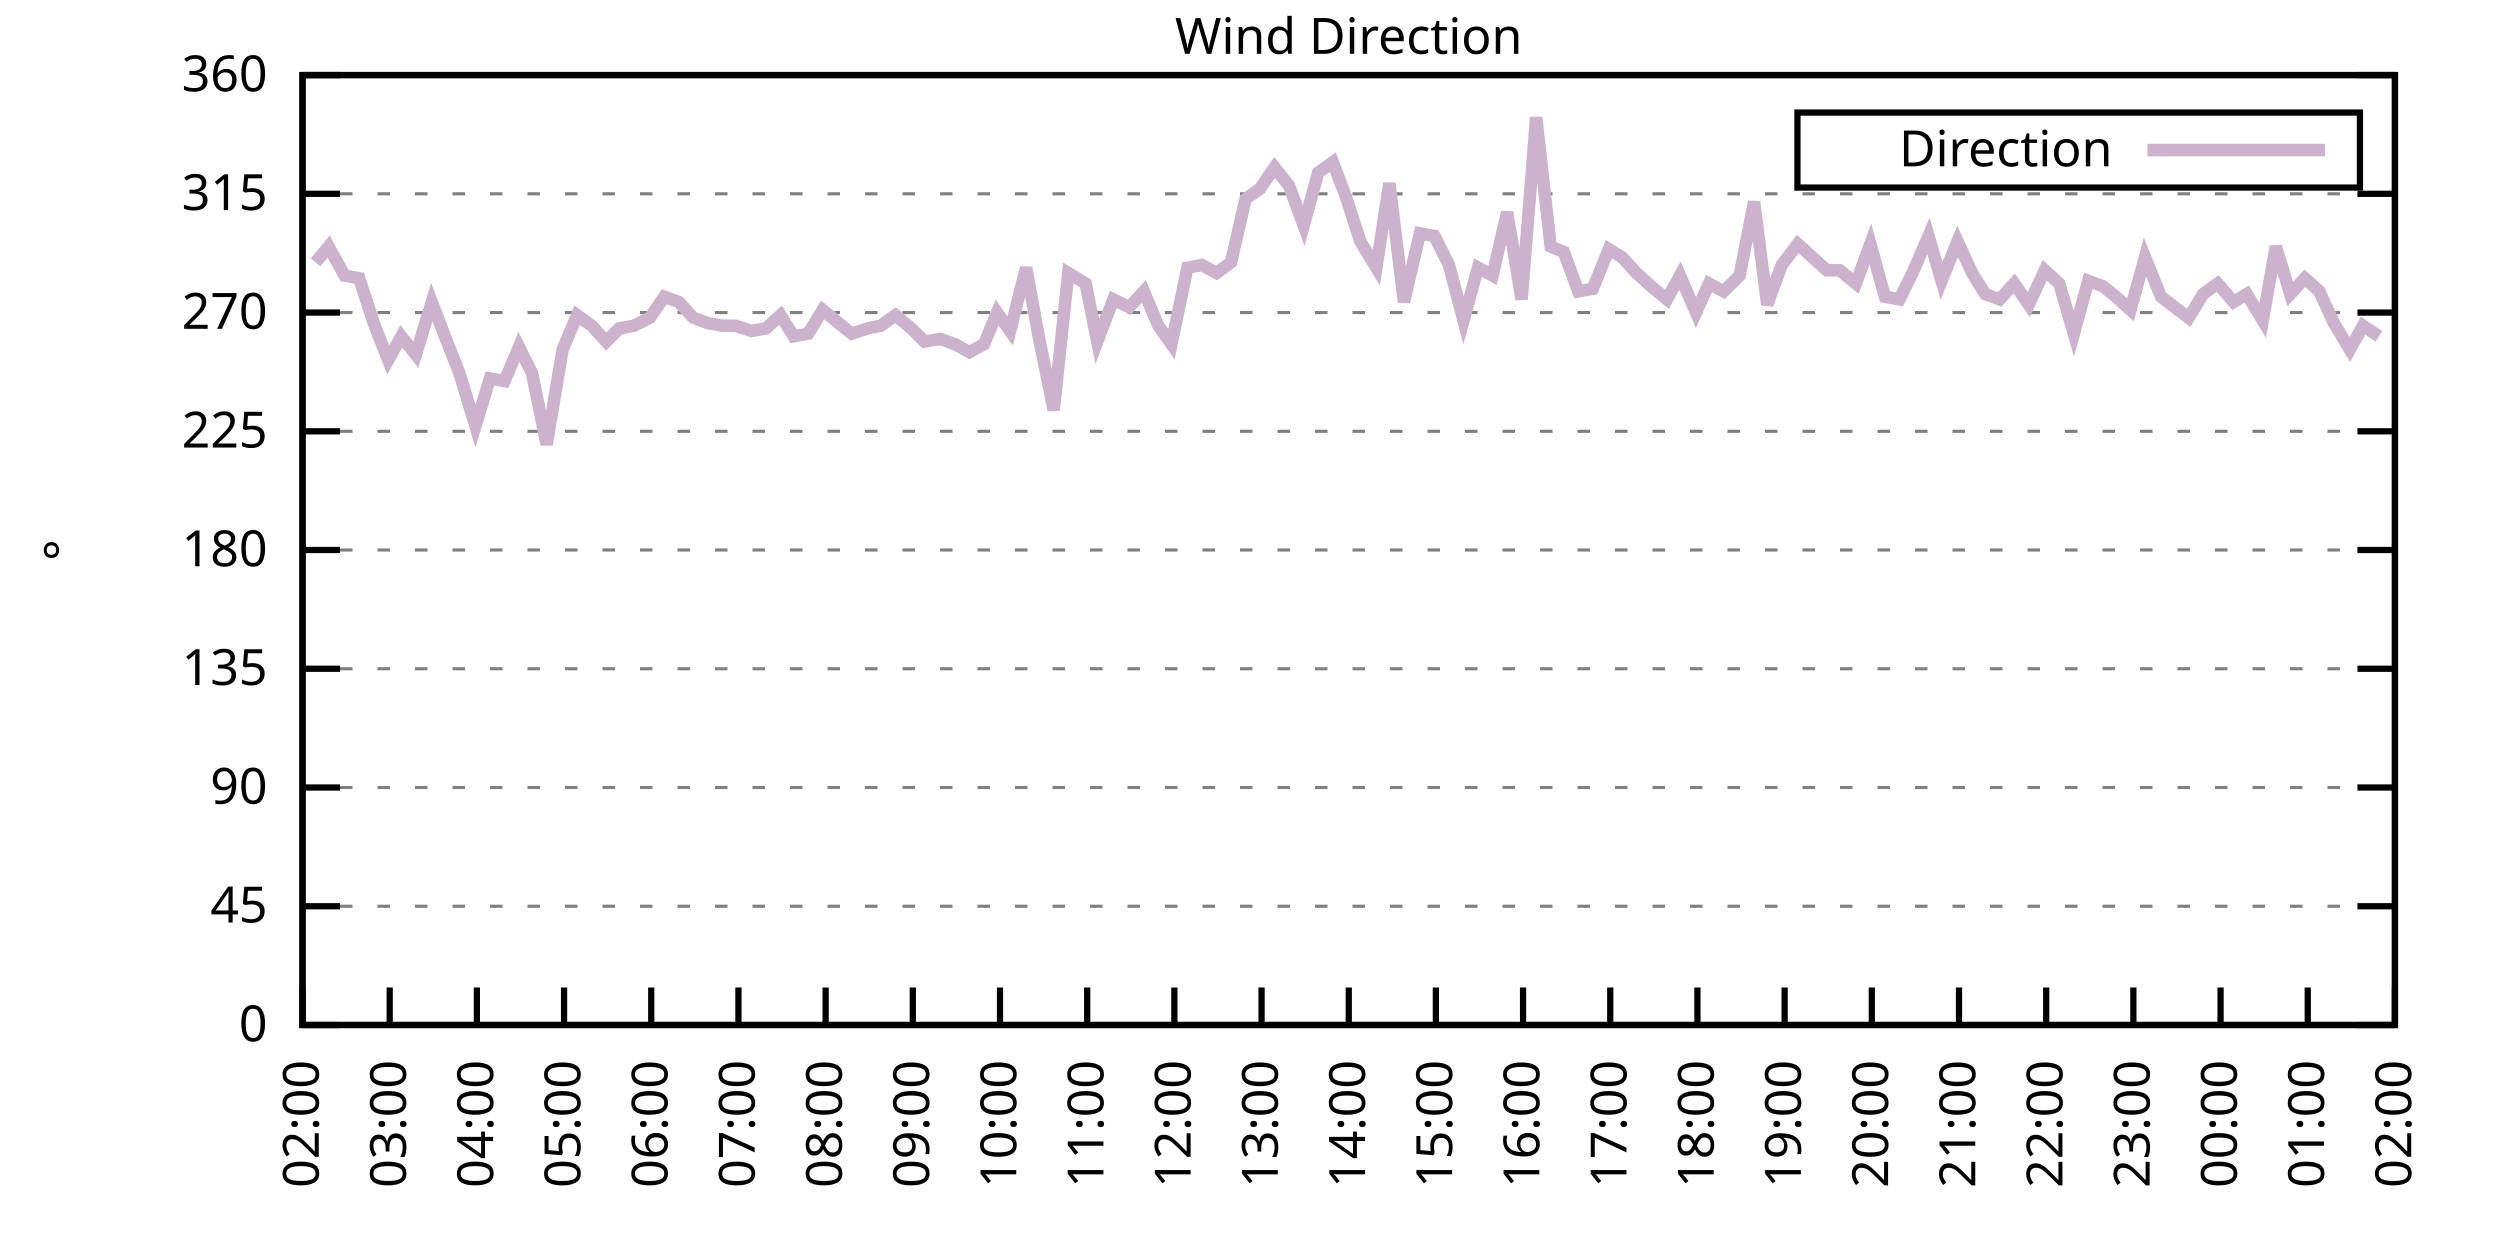
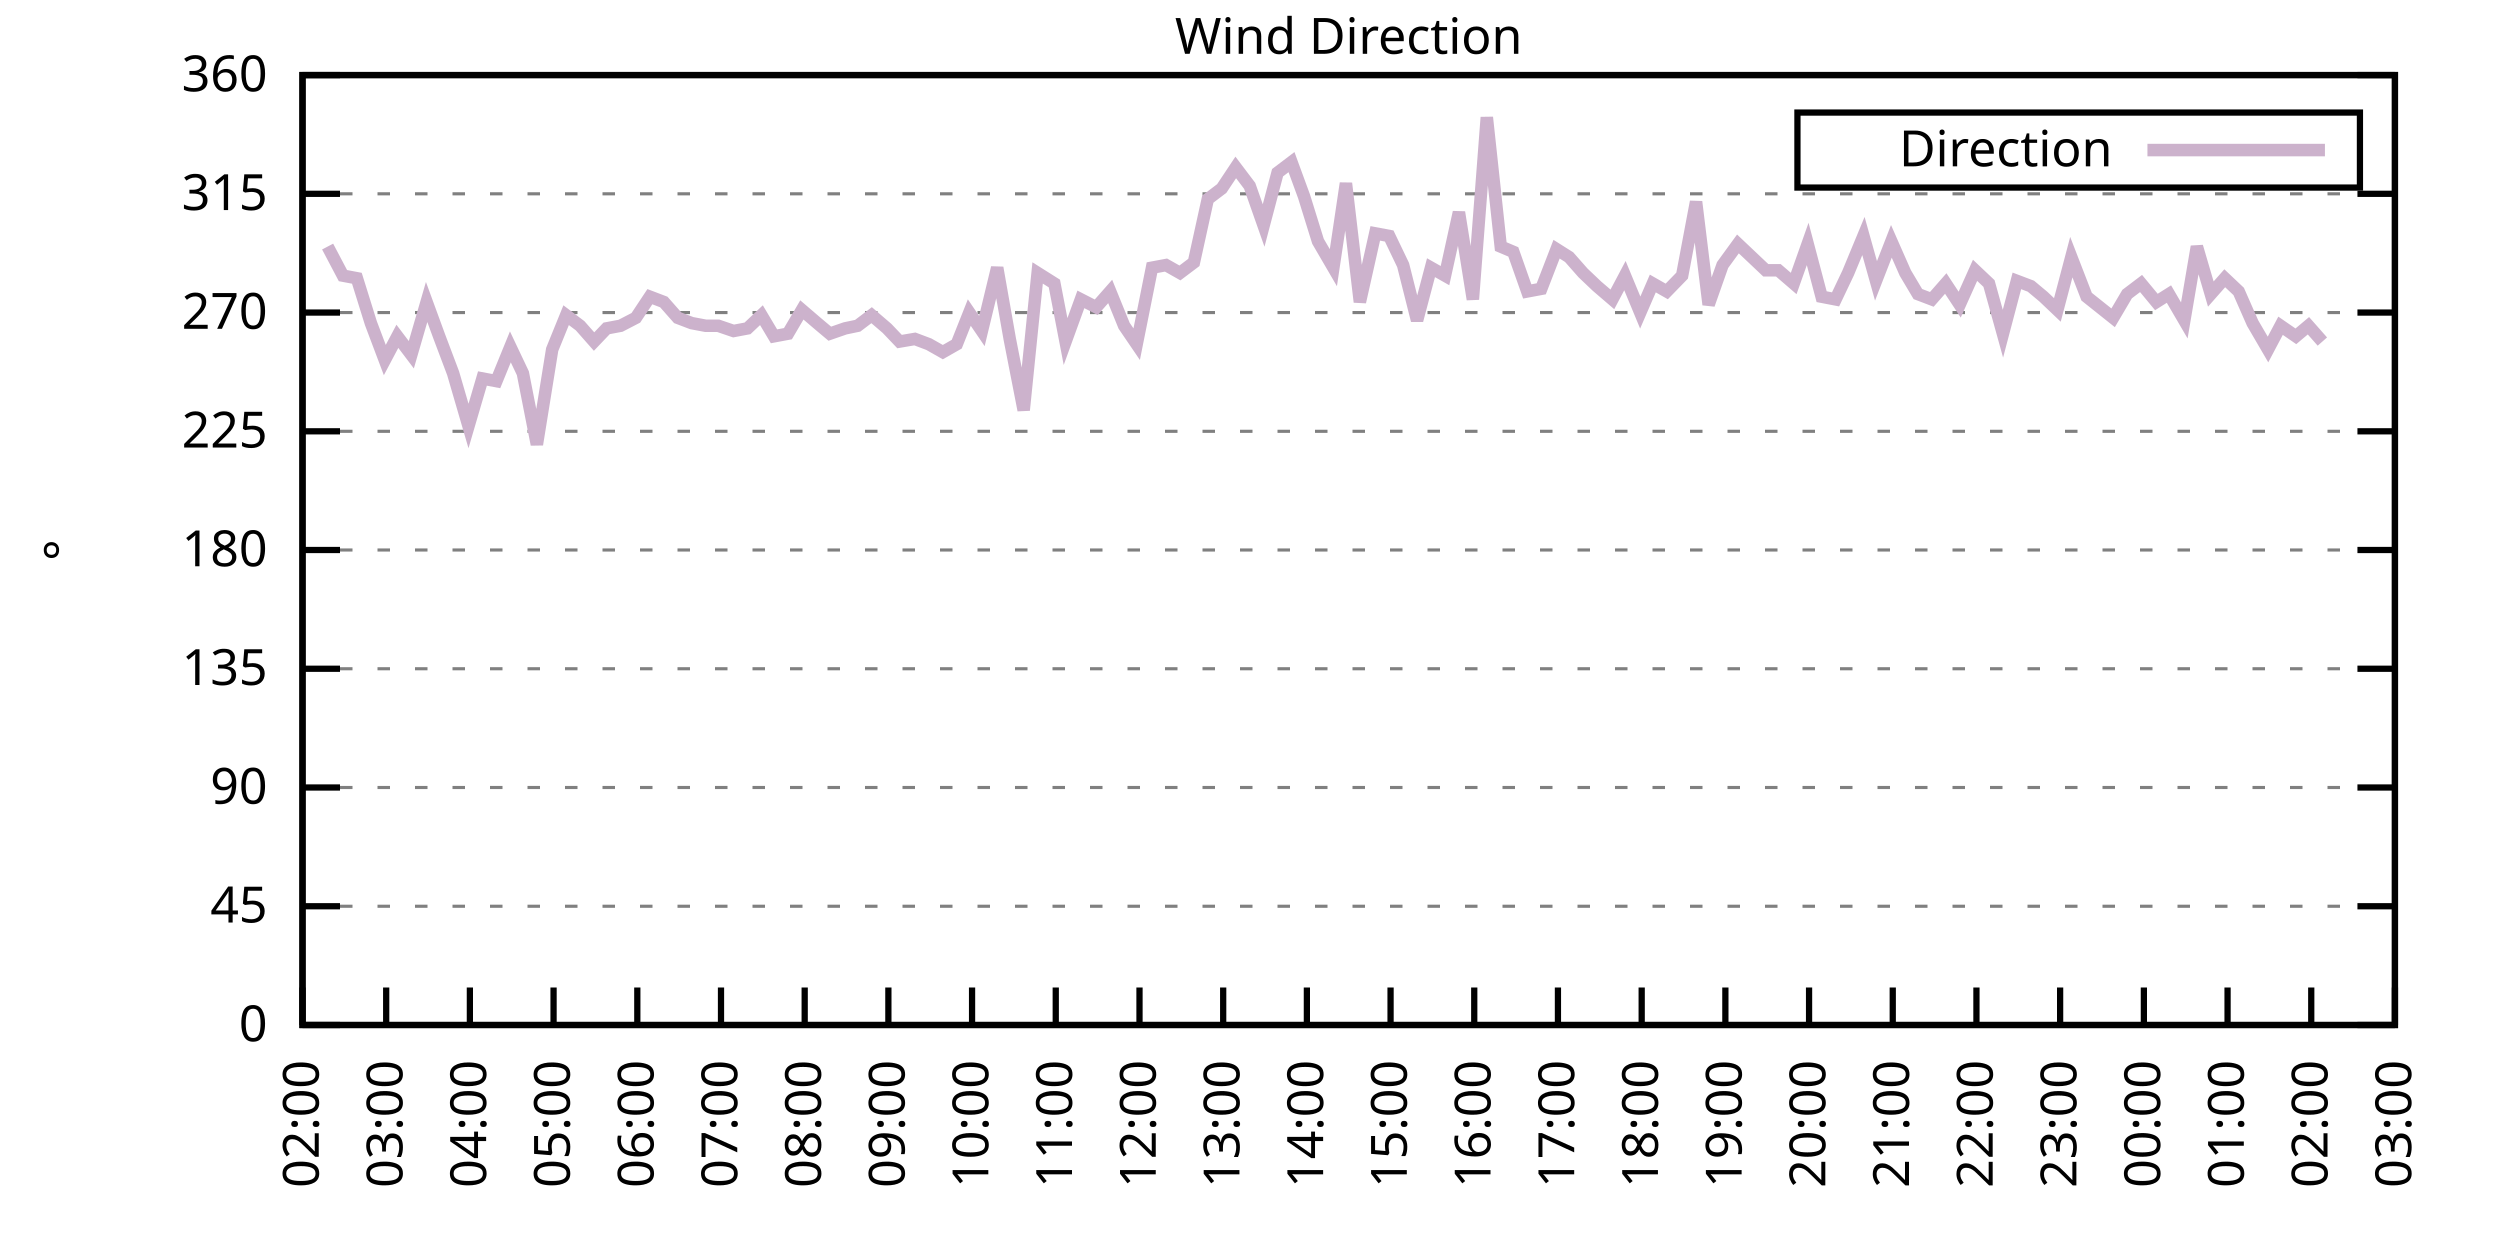
<svg xmlns="http://www.w3.org/2000/svg" xmlns:xlink="http://www.w3.org/1999/xlink" width="400" height="200" viewBox="0 0 400 200">
  <g id="gnuplot_canvas">
    <rect x="0" y="0" width="400" height="200" fill="none" />
    <defs>
      <circle id="gpDot" r="0.5" stroke-width="0.5" stroke="currentColor" />
      <path id="gpPt0" stroke-width="0.333" stroke="currentColor" d="M-1,0 h2 M0,-1 v2" />
      <path id="gpPt1" stroke-width="0.333" stroke="currentColor" d="M-1,-1 L1,1 M1,-1 L-1,1" />
      <path id="gpPt2" stroke-width="0.333" stroke="currentColor" d="M-1,0 L1,0 M0,-1 L0,1 M-1,-1 L1,1 M-1,1 L1,-1" />
      <rect id="gpPt3" stroke-width="0.333" stroke="currentColor" x="-1" y="-1" width="2" height="2" />
      <rect id="gpPt4" stroke-width="0.333" stroke="currentColor" fill="currentColor" x="-1" y="-1" width="2" height="2" />
      <circle id="gpPt5" stroke-width="0.333" stroke="currentColor" cx="0" cy="0" r="1" />
      <use xlink:href="#gpPt5" id="gpPt6" fill="currentColor" stroke="none" />
      <path id="gpPt7" stroke-width="0.333" stroke="currentColor" d="M0,-1.33 L-1.33,0.67 L1.33,0.67 z" />
      <use xlink:href="#gpPt7" id="gpPt8" fill="currentColor" stroke="none" />
      <use xlink:href="#gpPt7" id="gpPt9" stroke="currentColor" transform="rotate(180)" />
      <use xlink:href="#gpPt9" id="gpPt10" fill="currentColor" stroke="none" />
      <use xlink:href="#gpPt3" id="gpPt11" stroke="currentColor" transform="rotate(45)" />
      <use xlink:href="#gpPt11" id="gpPt12" fill="currentColor" stroke="none" />
      <path id="gpPt13" stroke-width="0.333" stroke="currentColor" d="M0,1.330 L1.265,0.411 L0.782,-1.067 L-0.782,-1.076 L-1.265,0.411 z" />
      <use xlink:href="#gpPt13" id="gpPt14" fill="currentColor" stroke="none" />
      <filter id="textbox" filterUnits="objectBoundingBox" x="0" y="0" height="1" width="1">
        <feFlood flood-color="white" flood-opacity="1" result="bgnd" />
        <feComposite in="SourceGraphic" in2="bgnd" operator="atop" />
      </filter>
      <filter id="greybox" filterUnits="objectBoundingBox" x="0" y="0" height="1" width="1">
        <feFlood flood-color="lightgrey" flood-opacity="1" result="grey" />
        <feComposite in="SourceGraphic" in2="grey" operator="atop" />
      </filter>
    </defs>
    <g fill="none" color="white" stroke="currentColor" stroke-width="1.00" stroke-linecap="butt" stroke-linejoin="miter">
</g>
    <g fill="none" color="black" stroke="currentColor" stroke-width="1.00" stroke-linecap="butt" stroke-linejoin="miter">
      <g stroke="none" shape-rendering="crispEdges">
        <polygon fill="rgb(255, 255, 255)" points="48.40,164.00 383.18,164.00 383.18,12.02 48.40,12.02 " />
      </g>
    </g>
    <g fill="none" color="black" stroke="currentColor" stroke-width="1.00" stroke-linecap="butt" stroke-linejoin="miter">
</g>
    <g fill="none" color="black" stroke="black" stroke-width="0.50" stroke-linecap="butt" stroke-linejoin="miter">
</g>
    <g fill="none" color="gray" stroke="currentColor" stroke-width="0.50" stroke-linecap="butt" stroke-linejoin="miter">
      <path stroke="gray" stroke-dasharray="2,4" class="gridline" d="M48.40,164.00 L383.19,164.00  " />
    </g>
    <g fill="none" color="gray" stroke="gray" stroke-width="1.00" stroke-linecap="butt" stroke-linejoin="miter">
</g>
    <g fill="none" color="black" stroke="currentColor" stroke-width="1.00" stroke-linecap="butt" stroke-linejoin="miter">
      <path stroke="black" d="M48.40,164.00 L54.40,164.00 M383.19,164.00 L377.19,164.00  " />
      <g transform="translate(42.80,166.60)" stroke="none" fill="black" font-family="Sans" font-size="8.00" text-anchor="end">
        <text>
          <tspan font-family="Sans"> 0</tspan>
        </text>
      </g>
    </g>
    <g fill="none" color="black" stroke="currentColor" stroke-width="1.00" stroke-linecap="butt" stroke-linejoin="miter">
</g>
    <g fill="none" color="black" stroke="black" stroke-width="0.50" stroke-linecap="butt" stroke-linejoin="miter">
</g>
    <g fill="none" color="gray" stroke="currentColor" stroke-width="0.50" stroke-linecap="butt" stroke-linejoin="miter">
      <path stroke="gray" stroke-dasharray="2,4" class="gridline" d="M48.40,145.00 L383.19,145.00  " />
    </g>
    <g fill="none" color="gray" stroke="gray" stroke-width="1.00" stroke-linecap="butt" stroke-linejoin="miter">
</g>
    <g fill="none" color="black" stroke="currentColor" stroke-width="1.00" stroke-linecap="butt" stroke-linejoin="miter">
      <path stroke="black" d="M48.40,145.00 L54.40,145.00 M383.19,145.00 L377.19,145.00  " />
      <g transform="translate(42.80,147.60)" stroke="none" fill="black" font-family="Sans" font-size="8.00" text-anchor="end">
        <text>
          <tspan font-family="Sans"> 45</tspan>
        </text>
      </g>
    </g>
    <g fill="none" color="black" stroke="currentColor" stroke-width="1.00" stroke-linecap="butt" stroke-linejoin="miter">
</g>
    <g fill="none" color="black" stroke="black" stroke-width="0.50" stroke-linecap="butt" stroke-linejoin="miter">
</g>
    <g fill="none" color="gray" stroke="currentColor" stroke-width="0.50" stroke-linecap="butt" stroke-linejoin="miter">
      <path stroke="gray" stroke-dasharray="2,4" class="gridline" d="M48.40,126.00 L383.19,126.00  " />
    </g>
    <g fill="none" color="gray" stroke="gray" stroke-width="1.00" stroke-linecap="butt" stroke-linejoin="miter">
</g>
    <g fill="none" color="black" stroke="currentColor" stroke-width="1.00" stroke-linecap="butt" stroke-linejoin="miter">
      <path stroke="black" d="M48.40,126.00 L54.40,126.00 M383.19,126.00 L377.19,126.00  " />
      <g transform="translate(42.80,128.60)" stroke="none" fill="black" font-family="Sans" font-size="8.00" text-anchor="end">
        <text>
          <tspan font-family="Sans"> 90</tspan>
        </text>
      </g>
    </g>
    <g fill="none" color="black" stroke="currentColor" stroke-width="1.00" stroke-linecap="butt" stroke-linejoin="miter">
</g>
    <g fill="none" color="black" stroke="black" stroke-width="0.50" stroke-linecap="butt" stroke-linejoin="miter">
</g>
    <g fill="none" color="gray" stroke="currentColor" stroke-width="0.50" stroke-linecap="butt" stroke-linejoin="miter">
      <path stroke="gray" stroke-dasharray="2,4" class="gridline" d="M48.40,107.00 L383.19,107.00  " />
    </g>
    <g fill="none" color="gray" stroke="gray" stroke-width="1.00" stroke-linecap="butt" stroke-linejoin="miter">
</g>
    <g fill="none" color="black" stroke="currentColor" stroke-width="1.00" stroke-linecap="butt" stroke-linejoin="miter">
      <path stroke="black" d="M48.40,107.00 L54.40,107.00 M383.19,107.00 L377.19,107.00  " />
      <g transform="translate(42.80,109.60)" stroke="none" fill="black" font-family="Sans" font-size="8.00" text-anchor="end">
        <text>
          <tspan font-family="Sans"> 135</tspan>
        </text>
      </g>
    </g>
    <g fill="none" color="black" stroke="currentColor" stroke-width="1.00" stroke-linecap="butt" stroke-linejoin="miter">
</g>
    <g fill="none" color="black" stroke="black" stroke-width="0.50" stroke-linecap="butt" stroke-linejoin="miter">
</g>
    <g fill="none" color="gray" stroke="currentColor" stroke-width="0.50" stroke-linecap="butt" stroke-linejoin="miter">
      <path stroke="gray" stroke-dasharray="2,4" class="gridline" d="M48.40,88.00 L383.19,88.00  " />
    </g>
    <g fill="none" color="gray" stroke="gray" stroke-width="1.00" stroke-linecap="butt" stroke-linejoin="miter">
</g>
    <g fill="none" color="black" stroke="currentColor" stroke-width="1.00" stroke-linecap="butt" stroke-linejoin="miter">
      <path stroke="black" d="M48.40,88.00 L54.40,88.00 M383.19,88.00 L377.19,88.00  " />
      <g transform="translate(42.80,90.60)" stroke="none" fill="black" font-family="Sans" font-size="8.00" text-anchor="end">
        <text>
          <tspan font-family="Sans"> 180</tspan>
        </text>
      </g>
    </g>
    <g fill="none" color="black" stroke="currentColor" stroke-width="1.00" stroke-linecap="butt" stroke-linejoin="miter">
</g>
    <g fill="none" color="black" stroke="black" stroke-width="0.50" stroke-linecap="butt" stroke-linejoin="miter">
</g>
    <g fill="none" color="gray" stroke="currentColor" stroke-width="0.50" stroke-linecap="butt" stroke-linejoin="miter">
      <path stroke="gray" stroke-dasharray="2,4" class="gridline" d="M48.40,69.01 L383.19,69.01  " />
    </g>
    <g fill="none" color="gray" stroke="gray" stroke-width="1.00" stroke-linecap="butt" stroke-linejoin="miter">
</g>
    <g fill="none" color="black" stroke="currentColor" stroke-width="1.00" stroke-linecap="butt" stroke-linejoin="miter">
      <path stroke="black" d="M48.40,69.01 L54.40,69.01 M383.19,69.01 L377.19,69.01  " />
      <g transform="translate(42.80,71.61)" stroke="none" fill="black" font-family="Sans" font-size="8.00" text-anchor="end">
        <text>
          <tspan font-family="Sans"> 225</tspan>
        </text>
      </g>
    </g>
    <g fill="none" color="black" stroke="currentColor" stroke-width="1.00" stroke-linecap="butt" stroke-linejoin="miter">
</g>
    <g fill="none" color="black" stroke="black" stroke-width="0.50" stroke-linecap="butt" stroke-linejoin="miter">
</g>
    <g fill="none" color="gray" stroke="currentColor" stroke-width="0.50" stroke-linecap="butt" stroke-linejoin="miter">
      <path stroke="gray" stroke-dasharray="2,4" class="gridline" d="M48.40,50.01 L383.19,50.01  " />
    </g>
    <g fill="none" color="gray" stroke="gray" stroke-width="1.00" stroke-linecap="butt" stroke-linejoin="miter">
</g>
    <g fill="none" color="black" stroke="currentColor" stroke-width="1.00" stroke-linecap="butt" stroke-linejoin="miter">
      <path stroke="black" d="M48.40,50.01 L54.40,50.01 M383.19,50.01 L377.19,50.01  " />
      <g transform="translate(42.80,52.61)" stroke="none" fill="black" font-family="Sans" font-size="8.00" text-anchor="end">
        <text>
          <tspan font-family="Sans"> 270</tspan>
        </text>
      </g>
    </g>
    <g fill="none" color="black" stroke="currentColor" stroke-width="1.00" stroke-linecap="butt" stroke-linejoin="miter">
</g>
    <g fill="none" color="black" stroke="black" stroke-width="0.50" stroke-linecap="butt" stroke-linejoin="miter">
</g>
    <g fill="none" color="gray" stroke="currentColor" stroke-width="0.50" stroke-linecap="butt" stroke-linejoin="miter">
      <path stroke="gray" stroke-dasharray="2,4" class="gridline" d="M48.40,31.01 L383.19,31.01  " />
    </g>
    <g fill="none" color="gray" stroke="gray" stroke-width="1.00" stroke-linecap="butt" stroke-linejoin="miter">
</g>
    <g fill="none" color="black" stroke="currentColor" stroke-width="1.00" stroke-linecap="butt" stroke-linejoin="miter">
      <path stroke="black" d="M48.40,31.01 L54.40,31.01 M383.19,31.01 L377.19,31.01  " />
      <g transform="translate(42.80,33.61)" stroke="none" fill="black" font-family="Sans" font-size="8.00" text-anchor="end">
        <text>
          <tspan font-family="Sans"> 315</tspan>
        </text>
      </g>
    </g>
    <g fill="none" color="black" stroke="currentColor" stroke-width="1.00" stroke-linecap="butt" stroke-linejoin="miter">
</g>
    <g fill="none" color="black" stroke="black" stroke-width="0.50" stroke-linecap="butt" stroke-linejoin="miter">
</g>
    <g fill="none" color="gray" stroke="currentColor" stroke-width="0.50" stroke-linecap="butt" stroke-linejoin="miter">
      <path stroke="gray" stroke-dasharray="2,4" class="gridline" d="M48.40,12.01 L383.19,12.01  " />
    </g>
    <g fill="none" color="gray" stroke="gray" stroke-width="1.00" stroke-linecap="butt" stroke-linejoin="miter">
</g>
    <g fill="none" color="black" stroke="currentColor" stroke-width="1.00" stroke-linecap="butt" stroke-linejoin="miter">
      <path stroke="black" d="M48.40,12.01 L54.40,12.01 M383.19,12.01 L377.19,12.01  " />
      <g transform="translate(42.80,14.61)" stroke="none" fill="black" font-family="Sans" font-size="8.00" text-anchor="end">
        <text>
          <tspan font-family="Sans"> 360</tspan>
        </text>
      </g>
    </g>
    <g fill="none" color="black" stroke="currentColor" stroke-width="1.00" stroke-linecap="butt" stroke-linejoin="miter">
      <path stroke="black" d="M48.40,164.00 L48.40,158.00  " />
      <g transform="translate(51.00,169.60) rotate(270.00)" stroke="none" fill="black" font-family="Sans" font-size="8.00" text-anchor="end">
        <text>
          <tspan font-family="Sans">02:00</tspan>
        </text>
      </g>
    </g>
    <g fill="none" color="black" stroke="currentColor" stroke-width="1.00" stroke-linecap="butt" stroke-linejoin="miter">
-       <path stroke="black" d="M62.35,164.00 L62.35,158.00  " />
-       <g transform="translate(64.95,169.60) rotate(270.00)" stroke="none" fill="black" font-family="Sans" font-size="8.00" text-anchor="end">
+       <path stroke="black" d="M61.79,164.00 L61.79,158.00  " />
+       <g transform="translate(64.39,169.60) rotate(270.00)" stroke="none" fill="black" font-family="Sans" font-size="8.00" text-anchor="end">
        <text>
          <tspan font-family="Sans">03:00</tspan>
        </text>
      </g>
    </g>
    <g fill="none" color="black" stroke="currentColor" stroke-width="1.00" stroke-linecap="butt" stroke-linejoin="miter">
-       <path stroke="black" d="M76.30,164.00 L76.30,158.00  " />
-       <g transform="translate(78.90,169.60) rotate(270.00)" stroke="none" fill="black" font-family="Sans" font-size="8.00" text-anchor="end">
+       <path stroke="black" d="M75.18,164.00 L75.18,158.00  " />
+       <g transform="translate(77.78,169.60) rotate(270.00)" stroke="none" fill="black" font-family="Sans" font-size="8.00" text-anchor="end">
        <text>
          <tspan font-family="Sans">04:00</tspan>
        </text>
      </g>
    </g>
    <g fill="none" color="black" stroke="currentColor" stroke-width="1.00" stroke-linecap="butt" stroke-linejoin="miter">
-       <path stroke="black" d="M90.25,164.00 L90.25,158.00  " />
-       <g transform="translate(92.85,169.60) rotate(270.00)" stroke="none" fill="black" font-family="Sans" font-size="8.00" text-anchor="end">
+       <path stroke="black" d="M88.57,164.00 L88.57,158.00  " />
+       <g transform="translate(91.17,169.60) rotate(270.00)" stroke="none" fill="black" font-family="Sans" font-size="8.00" text-anchor="end">
        <text>
          <tspan font-family="Sans">05:00</tspan>
        </text>
      </g>
    </g>
    <g fill="none" color="black" stroke="currentColor" stroke-width="1.00" stroke-linecap="butt" stroke-linejoin="miter">
-       <path stroke="black" d="M104.20,164.00 L104.20,158.00  " />
-       <g transform="translate(106.80,169.60) rotate(270.00)" stroke="none" fill="black" font-family="Sans" font-size="8.00" text-anchor="end">
+       <path stroke="black" d="M101.97,164.00 L101.97,158.00  " />
+       <g transform="translate(104.57,169.60) rotate(270.00)" stroke="none" fill="black" font-family="Sans" font-size="8.00" text-anchor="end">
        <text>
          <tspan font-family="Sans">06:00</tspan>
        </text>
      </g>
    </g>
    <g fill="none" color="black" stroke="currentColor" stroke-width="1.00" stroke-linecap="butt" stroke-linejoin="miter">
-       <path stroke="black" d="M118.15,164.00 L118.15,158.00  " />
-       <g transform="translate(120.75,169.60) rotate(270.00)" stroke="none" fill="black" font-family="Sans" font-size="8.00" text-anchor="end">
+       <path stroke="black" d="M115.36,164.00 L115.36,158.00  " />
+       <g transform="translate(117.96,169.60) rotate(270.00)" stroke="none" fill="black" font-family="Sans" font-size="8.00" text-anchor="end">
        <text>
          <tspan font-family="Sans">07:00</tspan>
        </text>
      </g>
    </g>
    <g fill="none" color="black" stroke="currentColor" stroke-width="1.00" stroke-linecap="butt" stroke-linejoin="miter">
-       <path stroke="black" d="M132.10,164.00 L132.10,158.00  " />
-       <g transform="translate(134.70,169.60) rotate(270.00)" stroke="none" fill="black" font-family="Sans" font-size="8.00" text-anchor="end">
+       <path stroke="black" d="M128.75,164.00 L128.75,158.00  " />
+       <g transform="translate(131.35,169.60) rotate(270.00)" stroke="none" fill="black" font-family="Sans" font-size="8.00" text-anchor="end">
        <text>
          <tspan font-family="Sans">08:00</tspan>
        </text>
      </g>
    </g>
    <g fill="none" color="black" stroke="currentColor" stroke-width="1.00" stroke-linecap="butt" stroke-linejoin="miter">
-       <path stroke="black" d="M146.05,164.00 L146.05,158.00  " />
-       <g transform="translate(148.65,169.60) rotate(270.00)" stroke="none" fill="black" font-family="Sans" font-size="8.00" text-anchor="end">
+       <path stroke="black" d="M142.14,164.00 L142.14,158.00  " />
+       <g transform="translate(144.74,169.60) rotate(270.00)" stroke="none" fill="black" font-family="Sans" font-size="8.00" text-anchor="end">
        <text>
          <tspan font-family="Sans">09:00</tspan>
        </text>
      </g>
    </g>
    <g fill="none" color="black" stroke="currentColor" stroke-width="1.00" stroke-linecap="butt" stroke-linejoin="miter">
-       <path stroke="black" d="M160.00,164.00 L160.00,158.00  " />
-       <g transform="translate(162.60,169.60) rotate(270.00)" stroke="none" fill="black" font-family="Sans" font-size="8.00" text-anchor="end">
+       <path stroke="black" d="M155.53,164.00 L155.53,158.00  " />
+       <g transform="translate(158.13,169.60) rotate(270.00)" stroke="none" fill="black" font-family="Sans" font-size="8.00" text-anchor="end">
        <text>
          <tspan font-family="Sans">10:00</tspan>
        </text>
      </g>
    </g>
    <g fill="none" color="black" stroke="currentColor" stroke-width="1.00" stroke-linecap="butt" stroke-linejoin="miter">
-       <path stroke="black" d="M173.95,164.00 L173.95,158.00  " />
-       <g transform="translate(176.55,169.60) rotate(270.00)" stroke="none" fill="black" font-family="Sans" font-size="8.00" text-anchor="end">
+       <path stroke="black" d="M168.92,164.00 L168.92,158.00  " />
+       <g transform="translate(171.52,169.60) rotate(270.00)" stroke="none" fill="black" font-family="Sans" font-size="8.00" text-anchor="end">
        <text>
          <tspan font-family="Sans">11:00</tspan>
        </text>
      </g>
    </g>
    <g fill="none" color="black" stroke="currentColor" stroke-width="1.00" stroke-linecap="butt" stroke-linejoin="miter">
-       <path stroke="black" d="M187.90,164.00 L187.90,158.00  " />
-       <g transform="translate(190.50,169.60) rotate(270.00)" stroke="none" fill="black" font-family="Sans" font-size="8.00" text-anchor="end">
+       <path stroke="black" d="M182.32,164.00 L182.32,158.00  " />
+       <g transform="translate(184.92,169.60) rotate(270.00)" stroke="none" fill="black" font-family="Sans" font-size="8.00" text-anchor="end">
        <text>
          <tspan font-family="Sans">12:00</tspan>
        </text>
      </g>
    </g>
    <g fill="none" color="black" stroke="currentColor" stroke-width="1.00" stroke-linecap="butt" stroke-linejoin="miter">
-       <path stroke="black" d="M201.85,164.00 L201.85,158.00  " />
-       <g transform="translate(204.45,169.60) rotate(270.00)" stroke="none" fill="black" font-family="Sans" font-size="8.00" text-anchor="end">
+       <path stroke="black" d="M195.71,164.00 L195.71,158.00  " />
+       <g transform="translate(198.31,169.60) rotate(270.00)" stroke="none" fill="black" font-family="Sans" font-size="8.00" text-anchor="end">
        <text>
          <tspan font-family="Sans">13:00</tspan>
        </text>
      </g>
    </g>
    <g fill="none" color="black" stroke="currentColor" stroke-width="1.00" stroke-linecap="butt" stroke-linejoin="miter">
-       <path stroke="black" d="M215.80,164.00 L215.80,158.00  " />
-       <g transform="translate(218.40,169.60) rotate(270.00)" stroke="none" fill="black" font-family="Sans" font-size="8.00" text-anchor="end">
+       <path stroke="black" d="M209.10,164.00 L209.10,158.00  " />
+       <g transform="translate(211.70,169.60) rotate(270.00)" stroke="none" fill="black" font-family="Sans" font-size="8.00" text-anchor="end">
        <text>
          <tspan font-family="Sans">14:00</tspan>
        </text>
      </g>
    </g>
    <g fill="none" color="black" stroke="currentColor" stroke-width="1.00" stroke-linecap="butt" stroke-linejoin="miter">
-       <path stroke="black" d="M229.74,164.00 L229.74,158.00  " />
-       <g transform="translate(232.34,169.60) rotate(270.00)" stroke="none" fill="black" font-family="Sans" font-size="8.00" text-anchor="end">
+       <path stroke="black" d="M222.49,164.00 L222.49,158.00  " />
+       <g transform="translate(225.09,169.60) rotate(270.00)" stroke="none" fill="black" font-family="Sans" font-size="8.00" text-anchor="end">
        <text>
          <tspan font-family="Sans">15:00</tspan>
        </text>
      </g>
    </g>
    <g fill="none" color="black" stroke="currentColor" stroke-width="1.00" stroke-linecap="butt" stroke-linejoin="miter">
-       <path stroke="black" d="M243.69,164.00 L243.69,158.00  " />
-       <g transform="translate(246.29,169.60) rotate(270.00)" stroke="none" fill="black" font-family="Sans" font-size="8.00" text-anchor="end">
+       <path stroke="black" d="M235.88,164.00 L235.88,158.00  " />
+       <g transform="translate(238.48,169.60) rotate(270.00)" stroke="none" fill="black" font-family="Sans" font-size="8.00" text-anchor="end">
        <text>
          <tspan font-family="Sans">16:00</tspan>
        </text>
      </g>
    </g>
    <g fill="none" color="black" stroke="currentColor" stroke-width="1.00" stroke-linecap="butt" stroke-linejoin="miter">
-       <path stroke="black" d="M257.64,164.00 L257.64,158.00  " />
-       <g transform="translate(260.24,169.60) rotate(270.00)" stroke="none" fill="black" font-family="Sans" font-size="8.00" text-anchor="end">
+       <path stroke="black" d="M249.27,164.00 L249.27,158.00  " />
+       <g transform="translate(251.87,169.60) rotate(270.00)" stroke="none" fill="black" font-family="Sans" font-size="8.00" text-anchor="end">
        <text>
          <tspan font-family="Sans">17:00</tspan>
        </text>
      </g>
    </g>
    <g fill="none" color="black" stroke="currentColor" stroke-width="1.00" stroke-linecap="butt" stroke-linejoin="miter">
-       <path stroke="black" d="M271.59,164.00 L271.59,158.00  " />
-       <g transform="translate(274.19,169.60) rotate(270.00)" stroke="none" fill="black" font-family="Sans" font-size="8.00" text-anchor="end">
+       <path stroke="black" d="M262.67,164.00 L262.67,158.00  " />
+       <g transform="translate(265.27,169.60) rotate(270.00)" stroke="none" fill="black" font-family="Sans" font-size="8.00" text-anchor="end">
        <text>
          <tspan font-family="Sans">18:00</tspan>
        </text>
      </g>
    </g>
    <g fill="none" color="black" stroke="currentColor" stroke-width="1.00" stroke-linecap="butt" stroke-linejoin="miter">
-       <path stroke="black" d="M285.54,164.00 L285.54,158.00  " />
-       <g transform="translate(288.14,169.60) rotate(270.00)" stroke="none" fill="black" font-family="Sans" font-size="8.00" text-anchor="end">
+       <path stroke="black" d="M276.06,164.00 L276.06,158.00  " />
+       <g transform="translate(278.66,169.60) rotate(270.00)" stroke="none" fill="black" font-family="Sans" font-size="8.00" text-anchor="end">
        <text>
          <tspan font-family="Sans">19:00</tspan>
        </text>
      </g>
    </g>
    <g fill="none" color="black" stroke="currentColor" stroke-width="1.00" stroke-linecap="butt" stroke-linejoin="miter">
-       <path stroke="black" d="M299.49,164.00 L299.49,158.00  " />
-       <g transform="translate(302.09,169.60) rotate(270.00)" stroke="none" fill="black" font-family="Sans" font-size="8.00" text-anchor="end">
+       <path stroke="black" d="M289.45,164.00 L289.45,158.00  " />
+       <g transform="translate(292.05,169.60) rotate(270.00)" stroke="none" fill="black" font-family="Sans" font-size="8.00" text-anchor="end">
        <text>
          <tspan font-family="Sans">20:00</tspan>
        </text>
      </g>
    </g>
    <g fill="none" color="black" stroke="currentColor" stroke-width="1.00" stroke-linecap="butt" stroke-linejoin="miter">
-       <path stroke="black" d="M313.44,164.00 L313.44,158.00  " />
-       <g transform="translate(316.04,169.60) rotate(270.00)" stroke="none" fill="black" font-family="Sans" font-size="8.00" text-anchor="end">
+       <path stroke="black" d="M302.84,164.00 L302.84,158.00  " />
+       <g transform="translate(305.44,169.60) rotate(270.00)" stroke="none" fill="black" font-family="Sans" font-size="8.00" text-anchor="end">
        <text>
          <tspan font-family="Sans">21:00</tspan>
        </text>
      </g>
    </g>
    <g fill="none" color="black" stroke="currentColor" stroke-width="1.00" stroke-linecap="butt" stroke-linejoin="miter">
-       <path stroke="black" d="M327.39,164.00 L327.39,158.00  " />
-       <g transform="translate(329.99,169.60) rotate(270.00)" stroke="none" fill="black" font-family="Sans" font-size="8.00" text-anchor="end">
+       <path stroke="black" d="M316.23,164.00 L316.23,158.00  " />
+       <g transform="translate(318.83,169.60) rotate(270.00)" stroke="none" fill="black" font-family="Sans" font-size="8.00" text-anchor="end">
        <text>
          <tspan font-family="Sans">22:00</tspan>
        </text>
      </g>
    </g>
    <g fill="none" color="black" stroke="currentColor" stroke-width="1.00" stroke-linecap="butt" stroke-linejoin="miter">
-       <path stroke="black" d="M341.34,164.00 L341.34,158.00  " />
-       <g transform="translate(343.94,169.60) rotate(270.00)" stroke="none" fill="black" font-family="Sans" font-size="8.00" text-anchor="end">
+       <path stroke="black" d="M329.62,164.00 L329.62,158.00  " />
+       <g transform="translate(332.22,169.60) rotate(270.00)" stroke="none" fill="black" font-family="Sans" font-size="8.00" text-anchor="end">
        <text>
          <tspan font-family="Sans">23:00</tspan>
        </text>
      </g>
    </g>
    <g fill="none" color="black" stroke="currentColor" stroke-width="1.00" stroke-linecap="butt" stroke-linejoin="miter">
-       <path stroke="black" d="M355.29,164.00 L355.29,158.00  " />
-       <g transform="translate(357.89,169.60) rotate(270.00)" stroke="none" fill="black" font-family="Sans" font-size="8.00" text-anchor="end">
+       <path stroke="black" d="M343.02,164.00 L343.02,158.00  " />
+       <g transform="translate(345.62,169.60) rotate(270.00)" stroke="none" fill="black" font-family="Sans" font-size="8.00" text-anchor="end">
        <text>
          <tspan font-family="Sans">00:00</tspan>
        </text>
      </g>
    </g>
    <g fill="none" color="black" stroke="currentColor" stroke-width="1.00" stroke-linecap="butt" stroke-linejoin="miter">
-       <path stroke="black" d="M369.24,164.00 L369.24,158.00  " />
-       <g transform="translate(371.84,169.60) rotate(270.00)" stroke="none" fill="black" font-family="Sans" font-size="8.00" text-anchor="end">
+       <path stroke="black" d="M356.41,164.00 L356.41,158.00  " />
+       <g transform="translate(359.01,169.60) rotate(270.00)" stroke="none" fill="black" font-family="Sans" font-size="8.00" text-anchor="end">
        <text>
          <tspan font-family="Sans">01:00</tspan>
+         </text>
+       </g>
+     </g>
+     <g fill="none" color="black" stroke="currentColor" stroke-width="1.00" stroke-linecap="butt" stroke-linejoin="miter">
+       <path stroke="black" d="M369.80,164.00 L369.80,158.00  " />
+       <g transform="translate(372.40,169.60) rotate(270.00)" stroke="none" fill="black" font-family="Sans" font-size="8.00" text-anchor="end">
+         <text>
+           <tspan font-family="Sans">02:00</tspan>
        </text>
      </g>
    </g>
    <g fill="none" color="black" stroke="currentColor" stroke-width="1.00" stroke-linecap="butt" stroke-linejoin="miter">
      <path stroke="black" d="M383.19,164.00 L383.19,158.00  " />
      <g transform="translate(385.79,169.60) rotate(270.00)" stroke="none" fill="black" font-family="Sans" font-size="8.00" text-anchor="end">
        <text>
-           <tspan font-family="Sans">02:00</tspan>
+           <tspan font-family="Sans">03:00</tspan>
        </text>
      </g>
    </g>
    <g fill="none" color="black" stroke="currentColor" stroke-width="1.00" stroke-linecap="butt" stroke-linejoin="miter">
</g>
    <g fill="none" color="black" stroke="currentColor" stroke-width="1.00" stroke-linecap="butt" stroke-linejoin="miter">
      <path stroke="black" d="M48.40,12.01 L48.40,164.00 L383.19,164.00 L383.19,12.01 L48.40,12.01 Z  " />
    </g>
    <g fill="none" color="black" stroke="currentColor" stroke-width="1.00" stroke-linecap="butt" stroke-linejoin="miter">
</g>
    <g fill="none" color="black" stroke="currentColor" stroke-width="1.00" stroke-linecap="butt" stroke-linejoin="miter">
      <path stroke="black" d="M287.59,30.01 L287.59,18.01 L377.59,18.01 L377.59,30.01 L287.59,30.01 Z  " />
    </g>
    <g id="Wind_direction_plot_1">
      <g fill="none" color="white" stroke="black" stroke-width="2.00" stroke-linecap="butt" stroke-linejoin="miter">
</g>
      <g fill="none" color="black" stroke="currentColor" stroke-width="2.00" stroke-linecap="butt" stroke-linejoin="miter">
        <g transform="translate(337.99,26.61)" stroke="none" fill="black" font-family="Sans" font-size="8.00" text-anchor="end">
          <text>
            <tspan font-family="Sans">Direction</tspan>
          </text>
        </g>
      </g>
      <g fill="none" color="black" stroke="currentColor" stroke-width="2.00" stroke-linecap="butt" stroke-linejoin="miter">
-         <path stroke="rgb(204, 178, 204)" d="M343.59,24.01 L371.99,24.01 M50.49,41.99 L52.58,39.45 L55.14,44.10 L57.47,44.52 L59.79,51.70 L62.12,57.61   L64.21,53.81 L66.53,56.76 L69.09,48.32 L71.18,53.81 L73.51,59.72 L76.07,68.16 L78.39,60.56 L80.72,60.98   L83.04,55.50 L85.13,59.72 L87.46,71.12 L90.02,55.92 L92.34,50.43 L94.67,52.12 L96.99,54.65 L99.08,52.54   L101.41,52.12 L103.97,50.85 L106.29,47.47 L108.62,48.32 L110.94,50.85 L113.27,51.70 L115.59,52.12 L117.68,52.12   L120.24,52.96 L122.57,52.54 L124.89,50.43 L126.98,53.81 L129.31,53.39 L131.63,49.59 L134.19,51.70 L136.28,53.39   L138.84,52.54 L140.93,52.12 L143.26,50.43 L145.81,52.54 L147.91,54.65 L150.46,54.23 L152.79,55.07 L155.11,56.34   L157.44,55.07 L159.53,50.01 L161.62,52.96 L164.18,42.83 L166.27,54.23 L168.60,65.63 L170.92,43.67 L173.71,45.36   L175.57,54.65 L178.13,47.90 L180.69,49.16 L183.01,46.63 L185.34,52.12 L187.43,55.07 L189.99,42.83 L192.31,42.41   L194.64,43.67 L196.96,41.99 L199.29,31.85 L201.61,30.16 L203.94,26.79 L206.26,29.74 L208.59,36.08 L210.91,27.63   L213.24,25.94 L215.33,31.43 L217.65,38.61 L220.21,42.83 L222.30,29.32 L224.63,48.32 L227.19,37.34 L229.51,37.76   L231.84,42.41 L234.16,51.27 L236.49,42.83 L238.81,44.10 L241.14,33.96 L243.46,47.90 L245.79,18.77 L248.11,39.45   L250.20,40.30 L252.53,46.63 L254.85,46.21 L257.41,39.87 L259.50,41.14 L261.83,43.67 L264.15,45.79 L266.71,47.90   L268.80,44.10 L271.36,50.01 L273.45,45.36 L275.78,46.63 L278.34,44.10 L280.66,32.28 L282.75,48.74 L285.08,42.41   L287.64,39.03 L289.96,41.14 L292.29,43.25 L294.38,43.25 L296.94,45.36 L299.26,39.03 L301.58,47.47 L303.91,47.90   L306.00,43.67 L308.56,37.76 L310.65,44.94 L313.21,38.61 L315.53,43.67 L317.63,47.05 L319.95,47.90 L322.28,45.36   L324.60,48.74 L327.16,43.25 L329.48,45.36 L331.81,53.39 L334.13,44.94 L336.46,45.79 L338.55,47.47 L340.88,49.59   L343.20,41.14 L345.76,47.47 L350.18,50.85 L352.50,47.05 L354.83,45.36 L357.38,48.32 L359.48,47.05 L362.03,51.27   L364.13,39.45 L366.45,47.05 L368.78,44.52 L371.10,46.63 L373.43,51.70 L375.98,55.92 L378.08,52.12 L380.63,53.81    " />
+         <path stroke="rgb(204, 178, 204)" d="M343.59,24.01 L371.99,24.01 M52.42,39.45 L54.87,44.10 L57.10,44.52 L59.34,51.70 L61.57,57.61 L63.58,53.81   L65.81,56.76 L68.26,48.32 L70.27,53.81 L72.50,59.72 L74.96,68.16 L77.19,60.56 L79.42,60.98 L81.66,55.50   L83.66,59.72 L85.90,71.12 L88.35,55.92 L90.58,50.43 L92.82,52.12 L95.05,54.65 L97.06,52.54 L99.29,52.12   L101.74,50.85 L103.98,47.47 L106.21,48.32 L108.44,50.85 L110.67,51.70 L112.90,52.12 L114.91,52.12 L117.37,52.96   L119.60,52.54 L121.83,50.43 L123.84,53.81 L126.07,53.39 L128.30,49.59 L130.76,51.70 L132.77,53.39 L135.22,52.54   L137.23,52.12 L139.46,50.43 L141.92,52.54 L143.93,54.65 L146.38,54.23 L148.61,55.07 L150.85,56.34 L153.08,55.07   L155.09,50.01 L157.10,52.96 L159.55,42.83 L161.56,54.23 L163.79,65.63 L166.02,43.67 L168.70,45.36 L170.49,54.65   L172.94,47.90 L175.40,49.16 L177.63,46.63 L179.86,52.12 L181.87,55.07 L184.32,42.83 L186.56,42.41 L188.79,43.67   L191.02,41.99 L193.25,31.85 L195.48,30.16 L197.72,26.79 L199.95,29.74 L202.18,36.08 L204.41,27.63 L206.64,25.94   L208.65,31.43 L210.88,38.61 L213.34,42.83 L215.35,29.32 L217.58,48.32 L220.04,37.34 L222.27,37.76 L224.50,42.41   L226.73,51.27 L228.96,42.83 L231.20,44.10 L233.43,33.96 L235.66,47.90 L237.89,18.77 L240.12,39.45 L242.13,40.30   L244.36,46.63 L246.60,46.21 L249.05,39.87 L251.06,41.14 L253.29,43.67 L255.52,45.79 L257.98,47.90 L259.99,44.10   L262.44,50.01 L264.45,45.36 L266.68,46.63 L269.14,44.10 L271.37,32.28 L273.38,48.74 L275.61,42.41 L278.07,39.03   L280.30,41.14 L282.53,43.25 L284.54,43.25 L286.99,45.36 L289.23,39.03 L291.46,47.47 L293.69,47.90 L295.70,43.67   L298.15,37.76 L300.16,44.94 L302.62,38.61 L304.85,43.67 L306.86,47.05 L309.09,47.90 L311.32,45.36 L313.55,48.74   L316.01,43.25 L318.24,45.36 L320.47,53.39 L322.70,44.94 L324.94,45.79 L326.95,47.47 L329.18,49.59 L331.41,41.14   L333.86,47.47 L338.10,50.85 L340.34,47.05 L342.57,45.36 L345.02,48.32 L347.03,47.05 L349.49,51.27 L351.50,39.45   L353.73,47.05 L355.96,44.52 L358.19,46.63 L360.42,51.70 L362.88,55.92 L364.89,52.12 L367.34,53.81 L369.35,52.12   L371.58,54.65  " />
      </g>
    </g>
    <g fill="none" color="black" stroke="currentColor" stroke-width="2.00" stroke-linecap="butt" stroke-linejoin="miter">
</g>
    <g fill="none" color="black" stroke="black" stroke-width="1.00" stroke-linecap="butt" stroke-linejoin="miter">
</g>
    <g fill="none" color="black" stroke="currentColor" stroke-width="1.00" stroke-linecap="butt" stroke-linejoin="miter">
      <path stroke="black" d="M48.40,12.01 L48.40,164.00 L383.19,164.00 L383.19,12.01 L48.40,12.01 Z  " />
      <g transform="translate(12.80,88.01) rotate(270.00)" stroke="none" fill="black" font-family="Sans" font-size="8.00" text-anchor="middle">
        <text>
          <tspan font-family="Sans">°</tspan>
        </text>
      </g>
    </g>
    <g fill="none" color="black" stroke="currentColor" stroke-width="1.00" stroke-linecap="butt" stroke-linejoin="miter">
</g>
    <g fill="none" color="black" stroke="currentColor" stroke-width="1.00" stroke-linecap="butt" stroke-linejoin="miter">
      <g transform="translate(215.79,8.61)" stroke="none" fill="black" font-family="Sans" font-size="8.00" text-anchor="middle">
        <text>
          <tspan font-family="Sans">Wind Direction</tspan>
        </text>
      </g>
    </g>
    <g fill="none" color="black" stroke="currentColor" stroke-width="1.00" stroke-linecap="butt" stroke-linejoin="miter">
</g>
  </g>
</svg>
